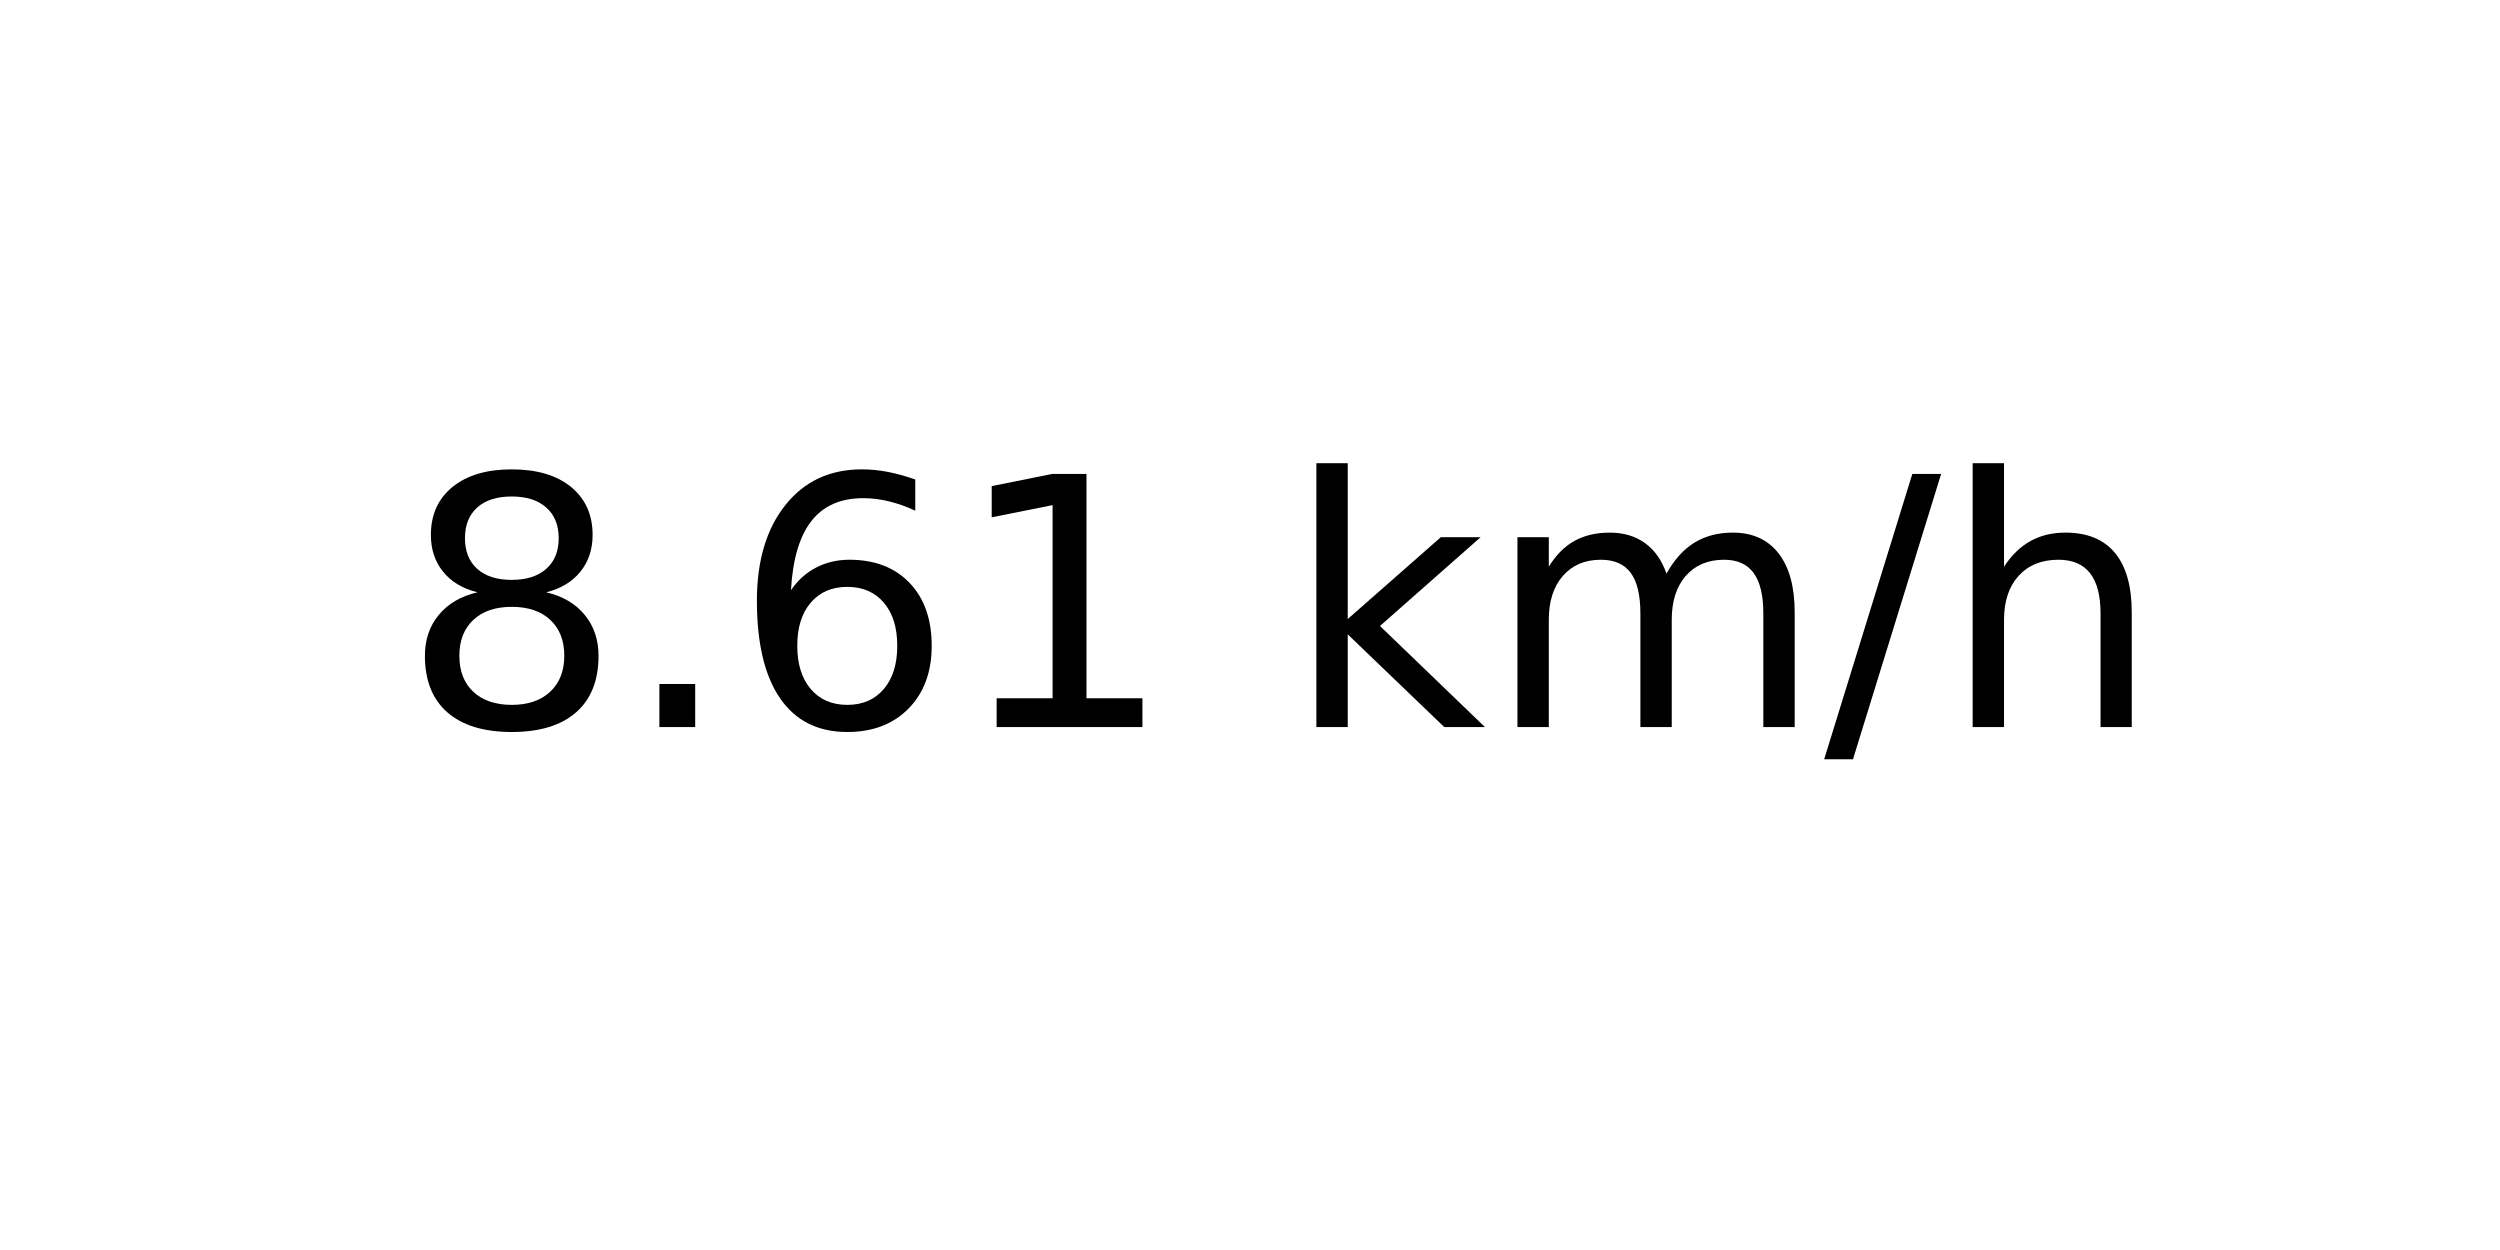
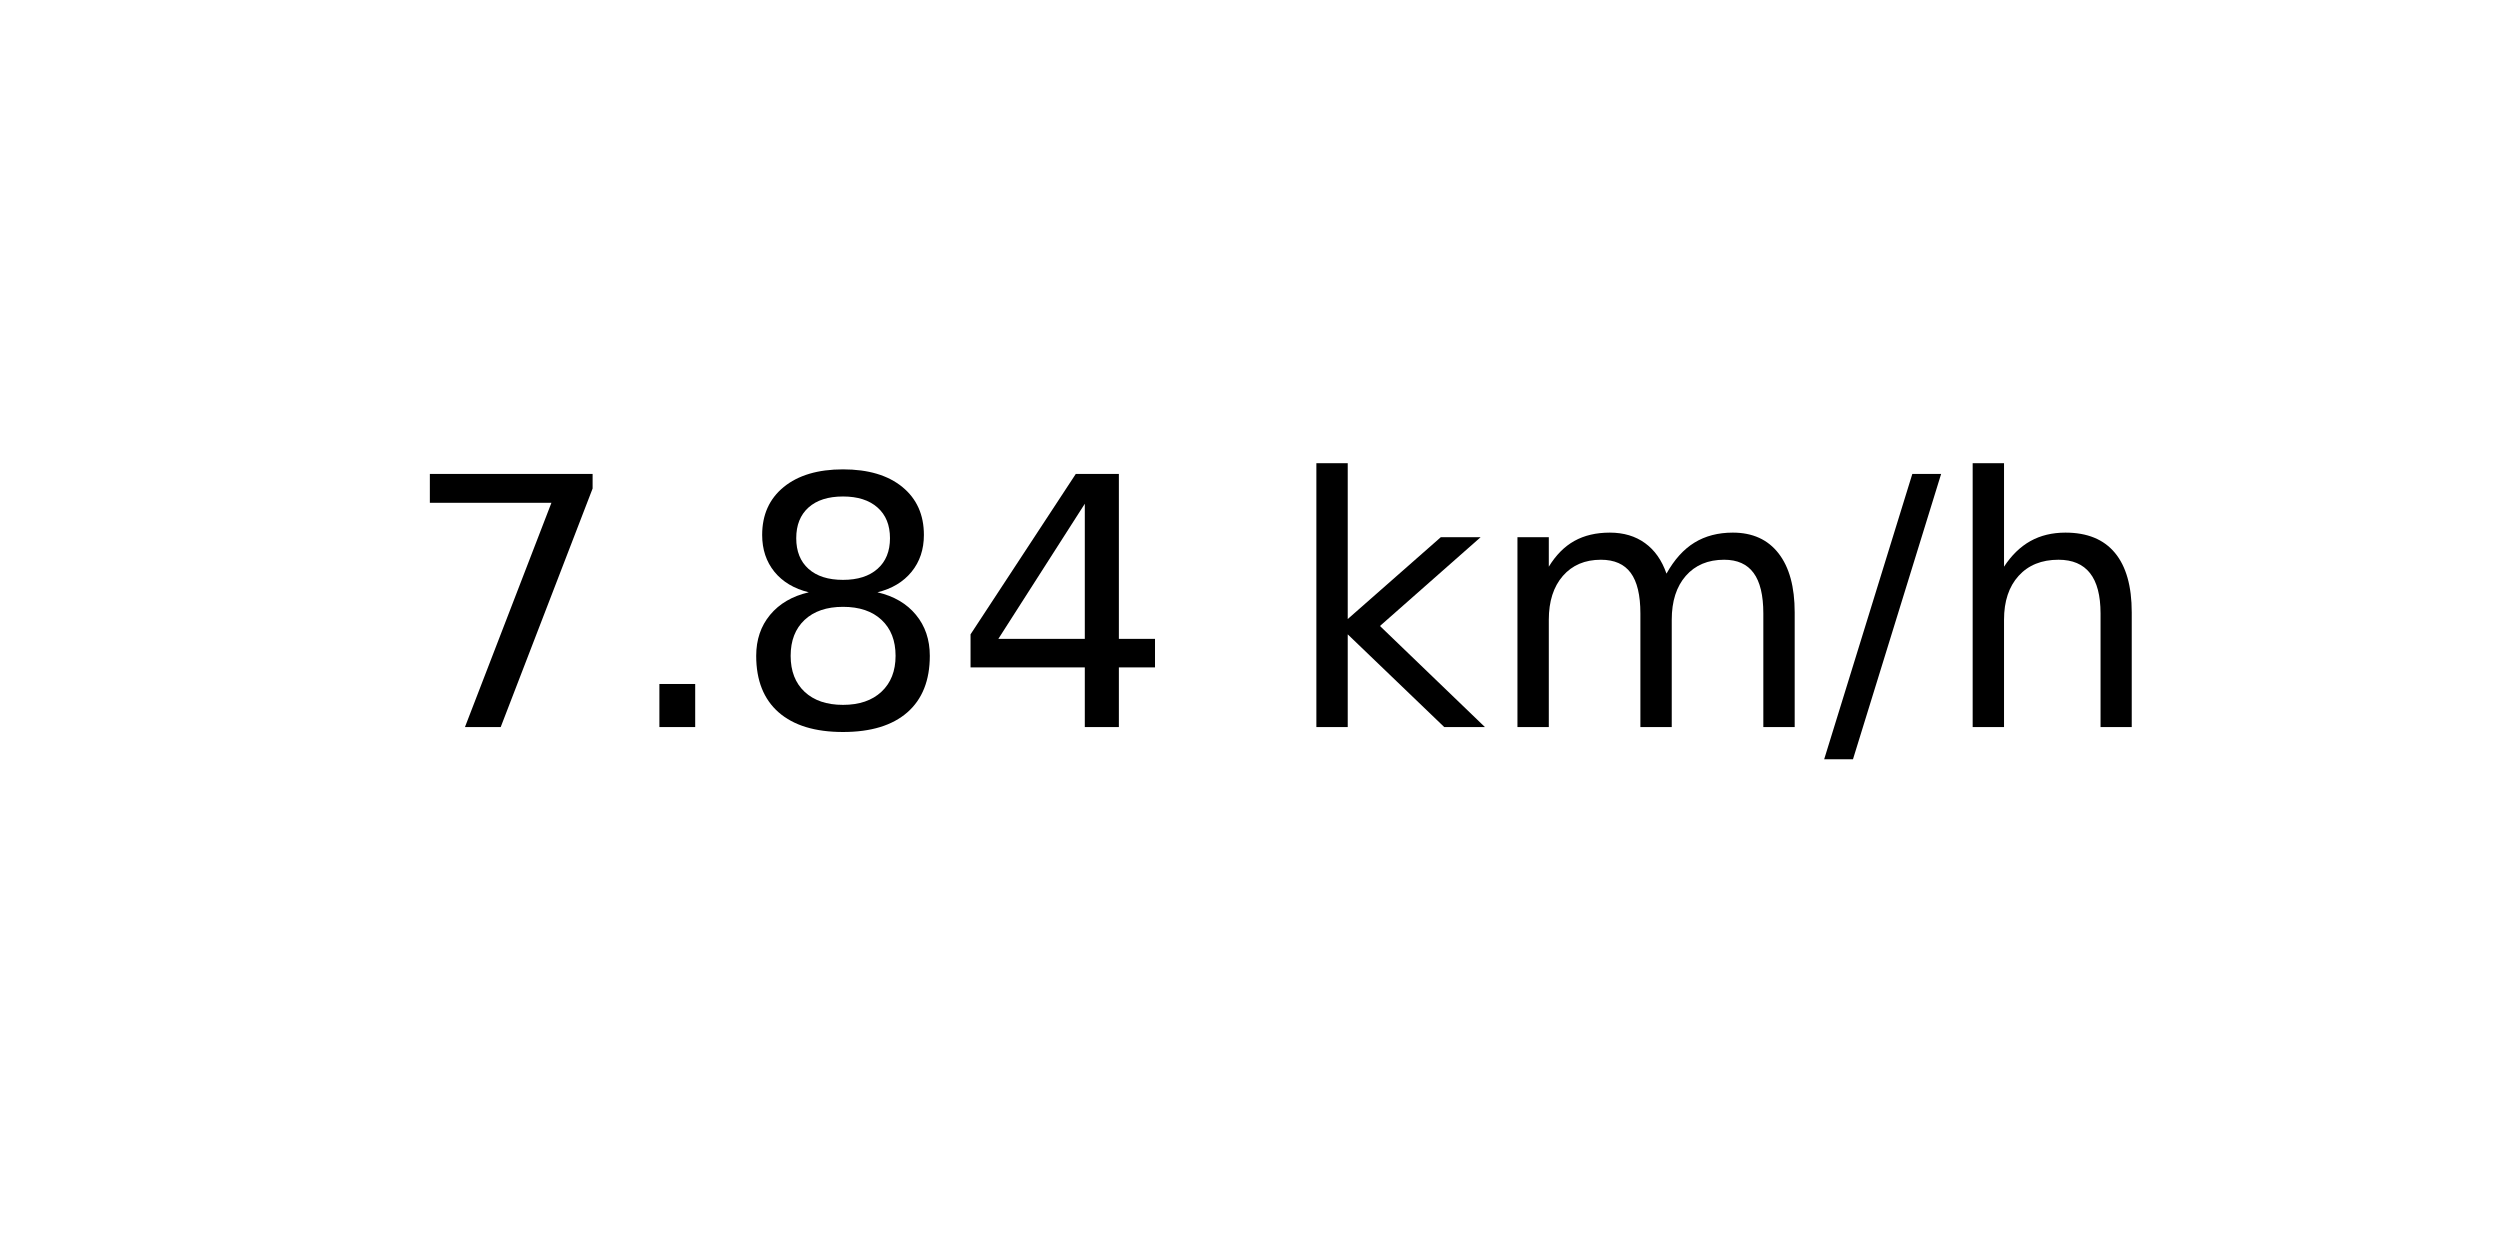
<svg xmlns="http://www.w3.org/2000/svg" xmlns:xlink="http://www.w3.org/1999/xlink" width="72pt" height="36pt" viewBox="0 0 72 36" version="1.1">
  <defs>
    <style type="text/css">*{stroke-linejoin: round; stroke-linecap: butt}</style>
  </defs>
  <g id="figure_1">
    <g id="axes_1">
      <g id="text_1">
        <g transform="translate(11.55937 20.93937) scale(0.1 -0.1)">
          <defs>
+             <path id="DejaVuSans-37" d="M 525 4666  L 3525 4666  L 3525 4397  L 1831 0  L 1172 0  L 2766 4134  L 525 4134  L 525 4666  z " transform="scale(0.015625)" />
+             <path id="DejaVuSans-2e" d="M 684 794  L 1344 794  L 1344 0  L 684 0  L 684 794  z " transform="scale(0.015625)" />
            <path id="DejaVuSans-38" d="M 2034 2216  Q 1584 2216 1326 1975  Q 1069 1734 1069 1313  Q 1069 891 1326 650  Q 1584 409 2034 409  Q 2484 409 2743 651  Q 3003 894 3003 1313  Q 3003 1734 2745 1975  Q 2488 2216 2034 2216  z M 1403 2484  Q 997 2584 770 2862  Q 544 3141 544 3541  Q 544 4100 942 4425  Q 1341 4750 2034 4750  Q 2731 4750 3128 4425  Q 3525 4100 3525 3541  Q 3525 3141 3298 2862  Q 3072 2584 2669 2484  Q 3125 2378 3379 2068  Q 3634 1759 3634 1313  Q 3634 634 3220 271  Q 2806 -91 2034 -91  Q 1263 -91 848 271  Q 434 634 434 1313  Q 434 1759 690 2068  Q 947 2378 1403 2484  z M 1172 3481  Q 1172 3119 1398 2916  Q 1625 2713 2034 2713  Q 2441 2713 2670 2916  Q 2900 3119 2900 3481  Q 2900 3844 2670 4047  Q 2441 4250 2034 4250  Q 1625 4250 1398 4047  Q 1172 3844 1172 3481  z " transform="scale(0.015625)" />
-             <path id="DejaVuSans-2e" d="M 684 794  L 1344 794  L 1344 0  L 684 0  L 684 794  z " transform="scale(0.015625)" />
-             <path id="DejaVuSans-36" d="M 2113 2584  Q 1688 2584 1439 2293  Q 1191 2003 1191 1497  Q 1191 994 1439 701  Q 1688 409 2113 409  Q 2538 409 2786 701  Q 3034 994 3034 1497  Q 3034 2003 2786 2293  Q 2538 2584 2113 2584  z M 3366 4563  L 3366 3988  Q 3128 4100 2886 4159  Q 2644 4219 2406 4219  Q 1781 4219 1451 3797  Q 1122 3375 1075 2522  Q 1259 2794 1537 2939  Q 1816 3084 2150 3084  Q 2853 3084 3261 2657  Q 3669 2231 3669 1497  Q 3669 778 3244 343  Q 2819 -91 2113 -91  Q 1303 -91 875 529  Q 447 1150 447 2328  Q 447 3434 972 4092  Q 1497 4750 2381 4750  Q 2619 4750 2861 4703  Q 3103 4656 3366 4563  z " transform="scale(0.015625)" />
-             <path id="DejaVuSans-31" d="M 794 531  L 1825 531  L 1825 4091  L 703 3866  L 703 4441  L 1819 4666  L 2450 4666  L 2450 531  L 3481 531  L 3481 0  L 794 0  L 794 531  z " transform="scale(0.015625)" />
+             <path id="DejaVuSans-34" d="M 2419 4116  L 825 1625  L 2419 1625  L 2419 4116  z M 2253 4666  L 3047 4666  L 3047 1625  L 3713 1625  L 3713 1100  L 3047 1100  L 3047 0  L 2419 0  L 2419 1100  L 313 1100  L 313 1709  L 2253 4666  z " transform="scale(0.015625)" />
            <path id="DejaVuSans-20" transform="scale(0.015625)" />
            <path id="DejaVuSans-6b" d="M 581 4863  L 1159 4863  L 1159 1991  L 2875 3500  L 3609 3500  L 1753 1863  L 3688 0  L 2938 0  L 1159 1709  L 1159 0  L 581 0  L 581 4863  z " transform="scale(0.015625)" />
            <path id="DejaVuSans-6d" d="M 3328 2828  Q 3544 3216 3844 3400  Q 4144 3584 4550 3584  Q 5097 3584 5394 3201  Q 5691 2819 5691 2113  L 5691 0  L 5113 0  L 5113 2094  Q 5113 2597 4934 2840  Q 4756 3084 4391 3084  Q 3944 3084 3684 2787  Q 3425 2491 3425 1978  L 3425 0  L 2847 0  L 2847 2094  Q 2847 2600 2669 2842  Q 2491 3084 2119 3084  Q 1678 3084 1418 2786  Q 1159 2488 1159 1978  L 1159 0  L 581 0  L 581 3500  L 1159 3500  L 1159 2956  Q 1356 3278 1631 3431  Q 1906 3584 2284 3584  Q 2666 3584 2933 3390  Q 3200 3197 3328 2828  z " transform="scale(0.015625)" />
            <path id="DejaVuSans-2f" d="M 1625 4666  L 2156 4666  L 531 -594  L 0 -594  L 1625 4666  z " transform="scale(0.015625)" />
            <path id="DejaVuSans-68" d="M 3513 2113  L 3513 0  L 2938 0  L 2938 2094  Q 2938 2591 2744 2837  Q 2550 3084 2163 3084  Q 1697 3084 1428 2787  Q 1159 2491 1159 1978  L 1159 0  L 581 0  L 581 4863  L 1159 4863  L 1159 2956  Q 1366 3272 1645 3428  Q 1925 3584 2291 3584  Q 2894 3584 3203 3211  Q 3513 2838 3513 2113  z " transform="scale(0.015625)" />
          </defs>
-           <use xlink:href="#DejaVuSans-38" />
+           <use xlink:href="#DejaVuSans-37" />
          <use xlink:href="#DejaVuSans-2e" x="63.623" />
-           <use xlink:href="#DejaVuSans-36" x="95.41" />
-           <use xlink:href="#DejaVuSans-31" x="159.033" />
+           <use xlink:href="#DejaVuSans-38" x="95.41" />
+           <use xlink:href="#DejaVuSans-34" x="159.033" />
          <use xlink:href="#DejaVuSans-20" x="222.656" />
          <use xlink:href="#DejaVuSans-6b" x="254.443" />
          <use xlink:href="#DejaVuSans-6d" x="312.354" />
          <use xlink:href="#DejaVuSans-2f" x="409.766" />
          <use xlink:href="#DejaVuSans-68" x="443.457" />
        </g>
      </g>
    </g>
  </g>
</svg>
